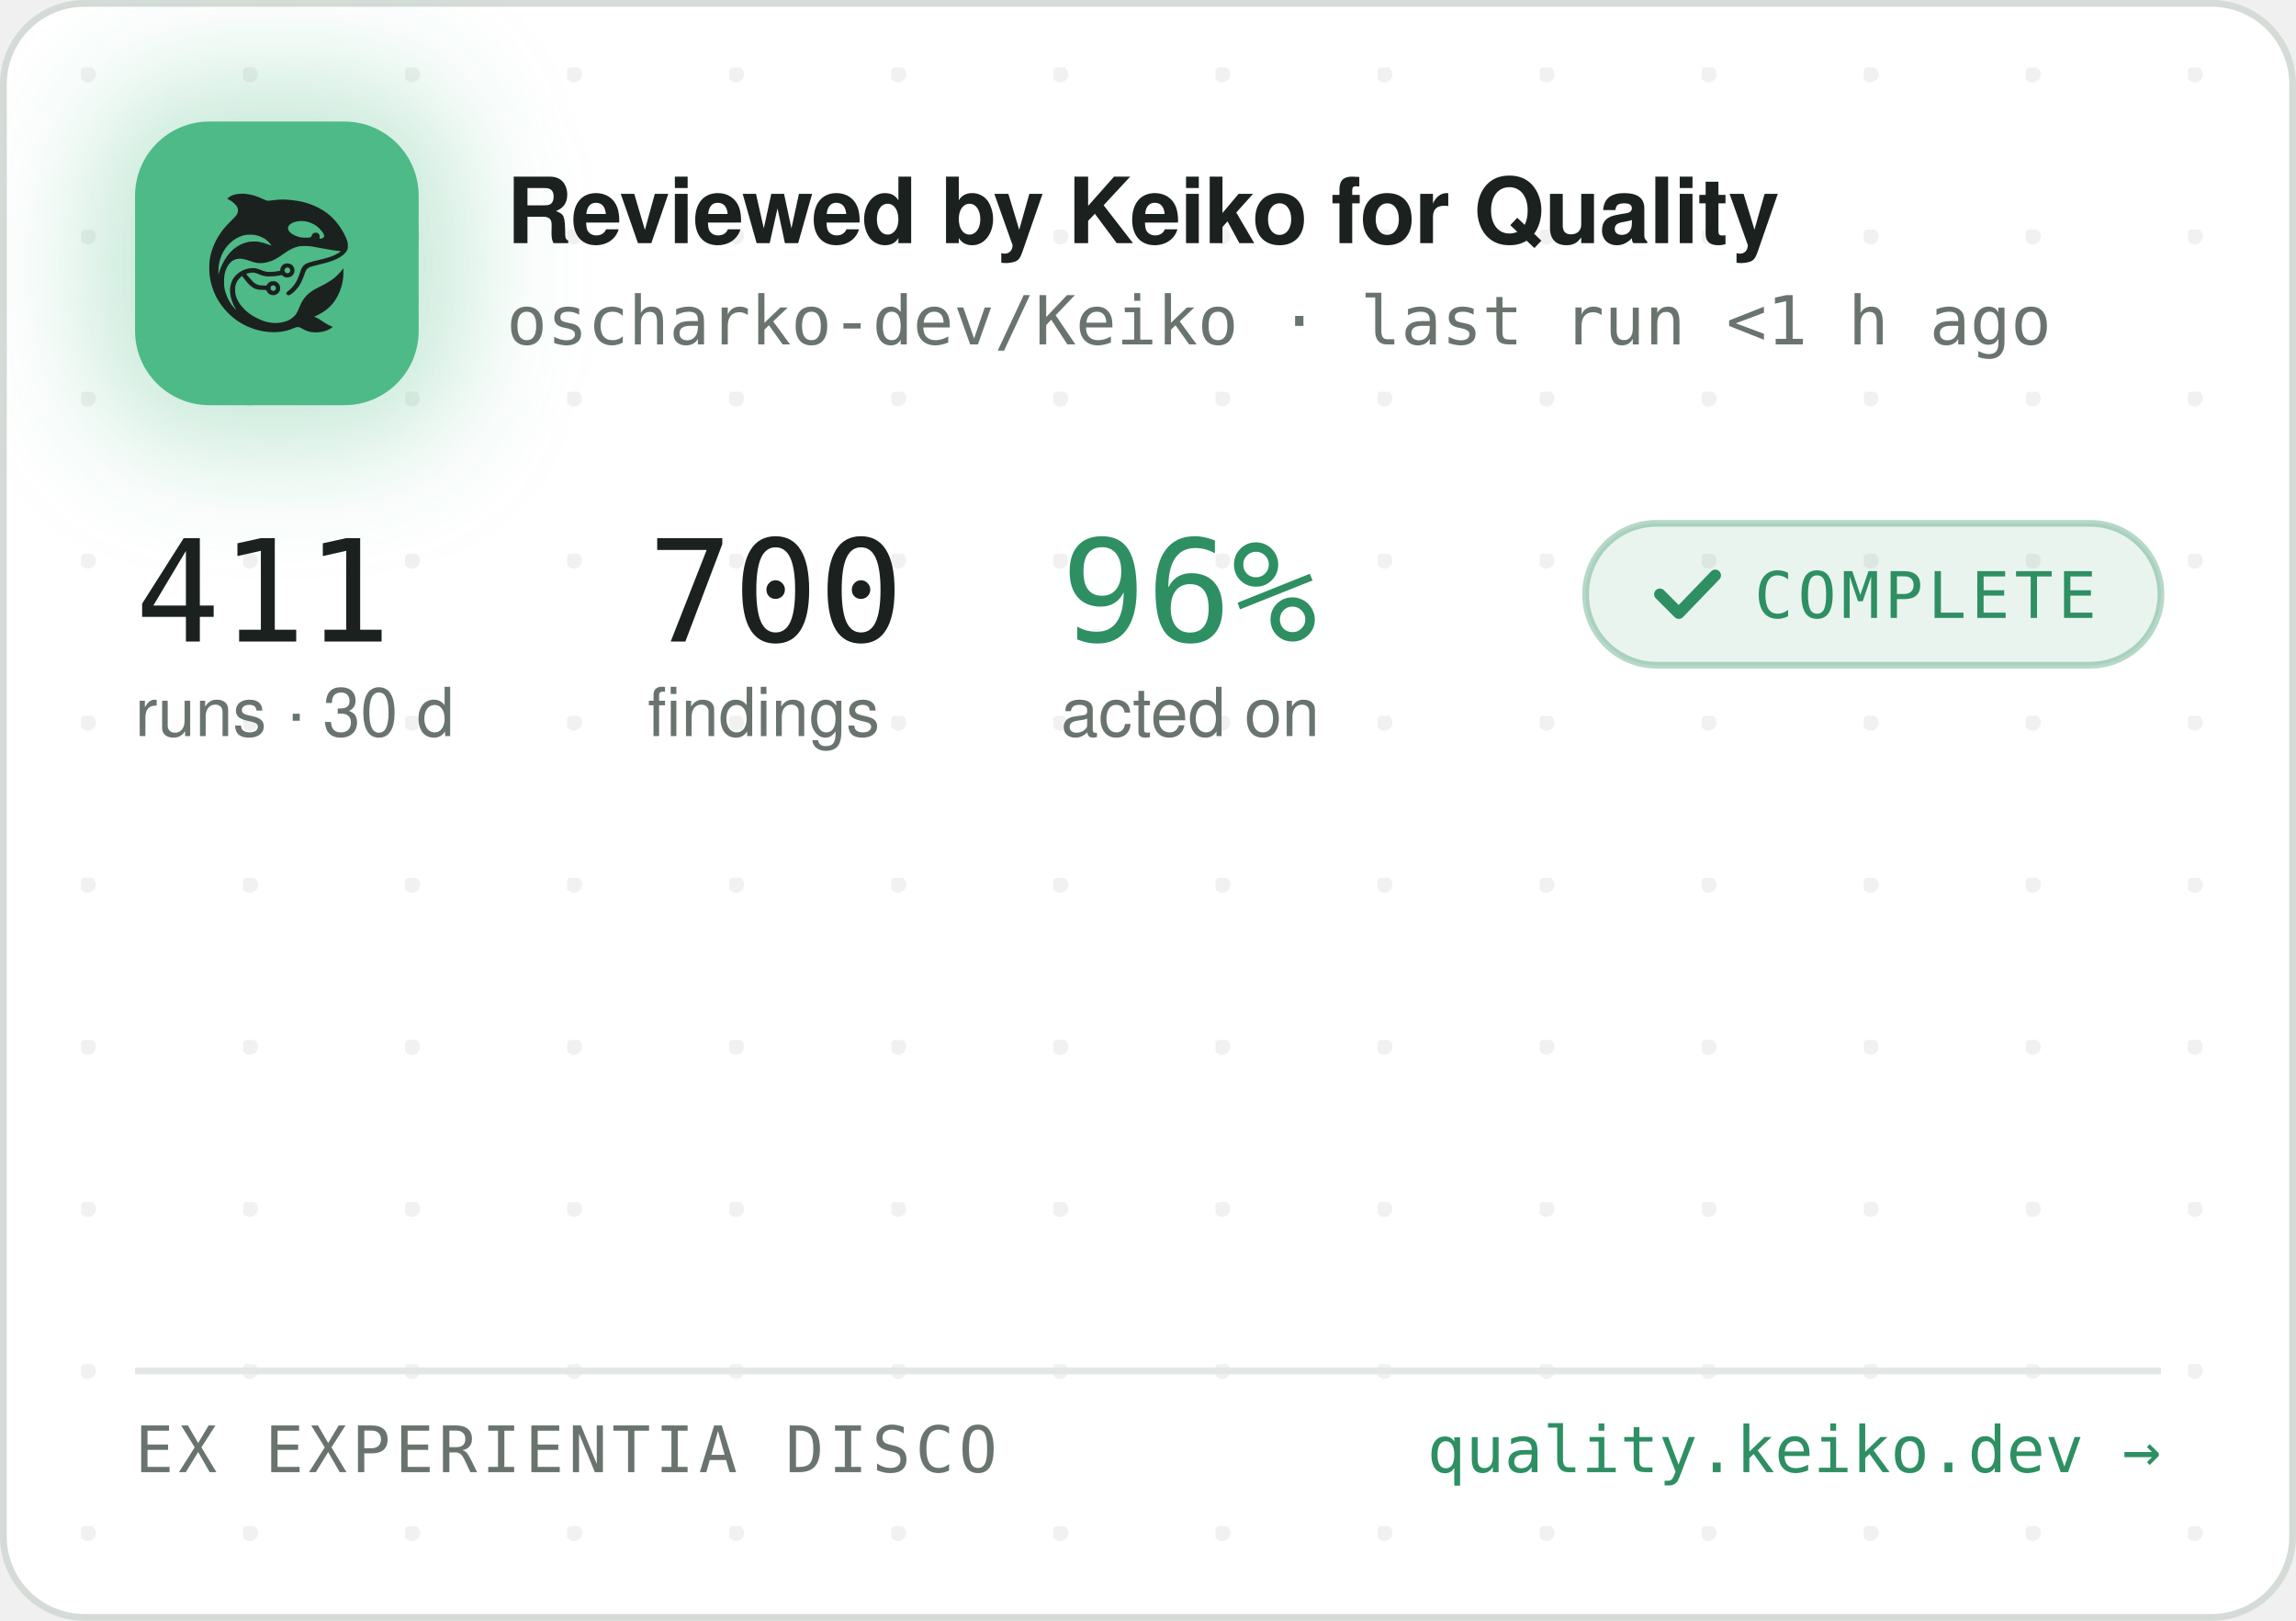
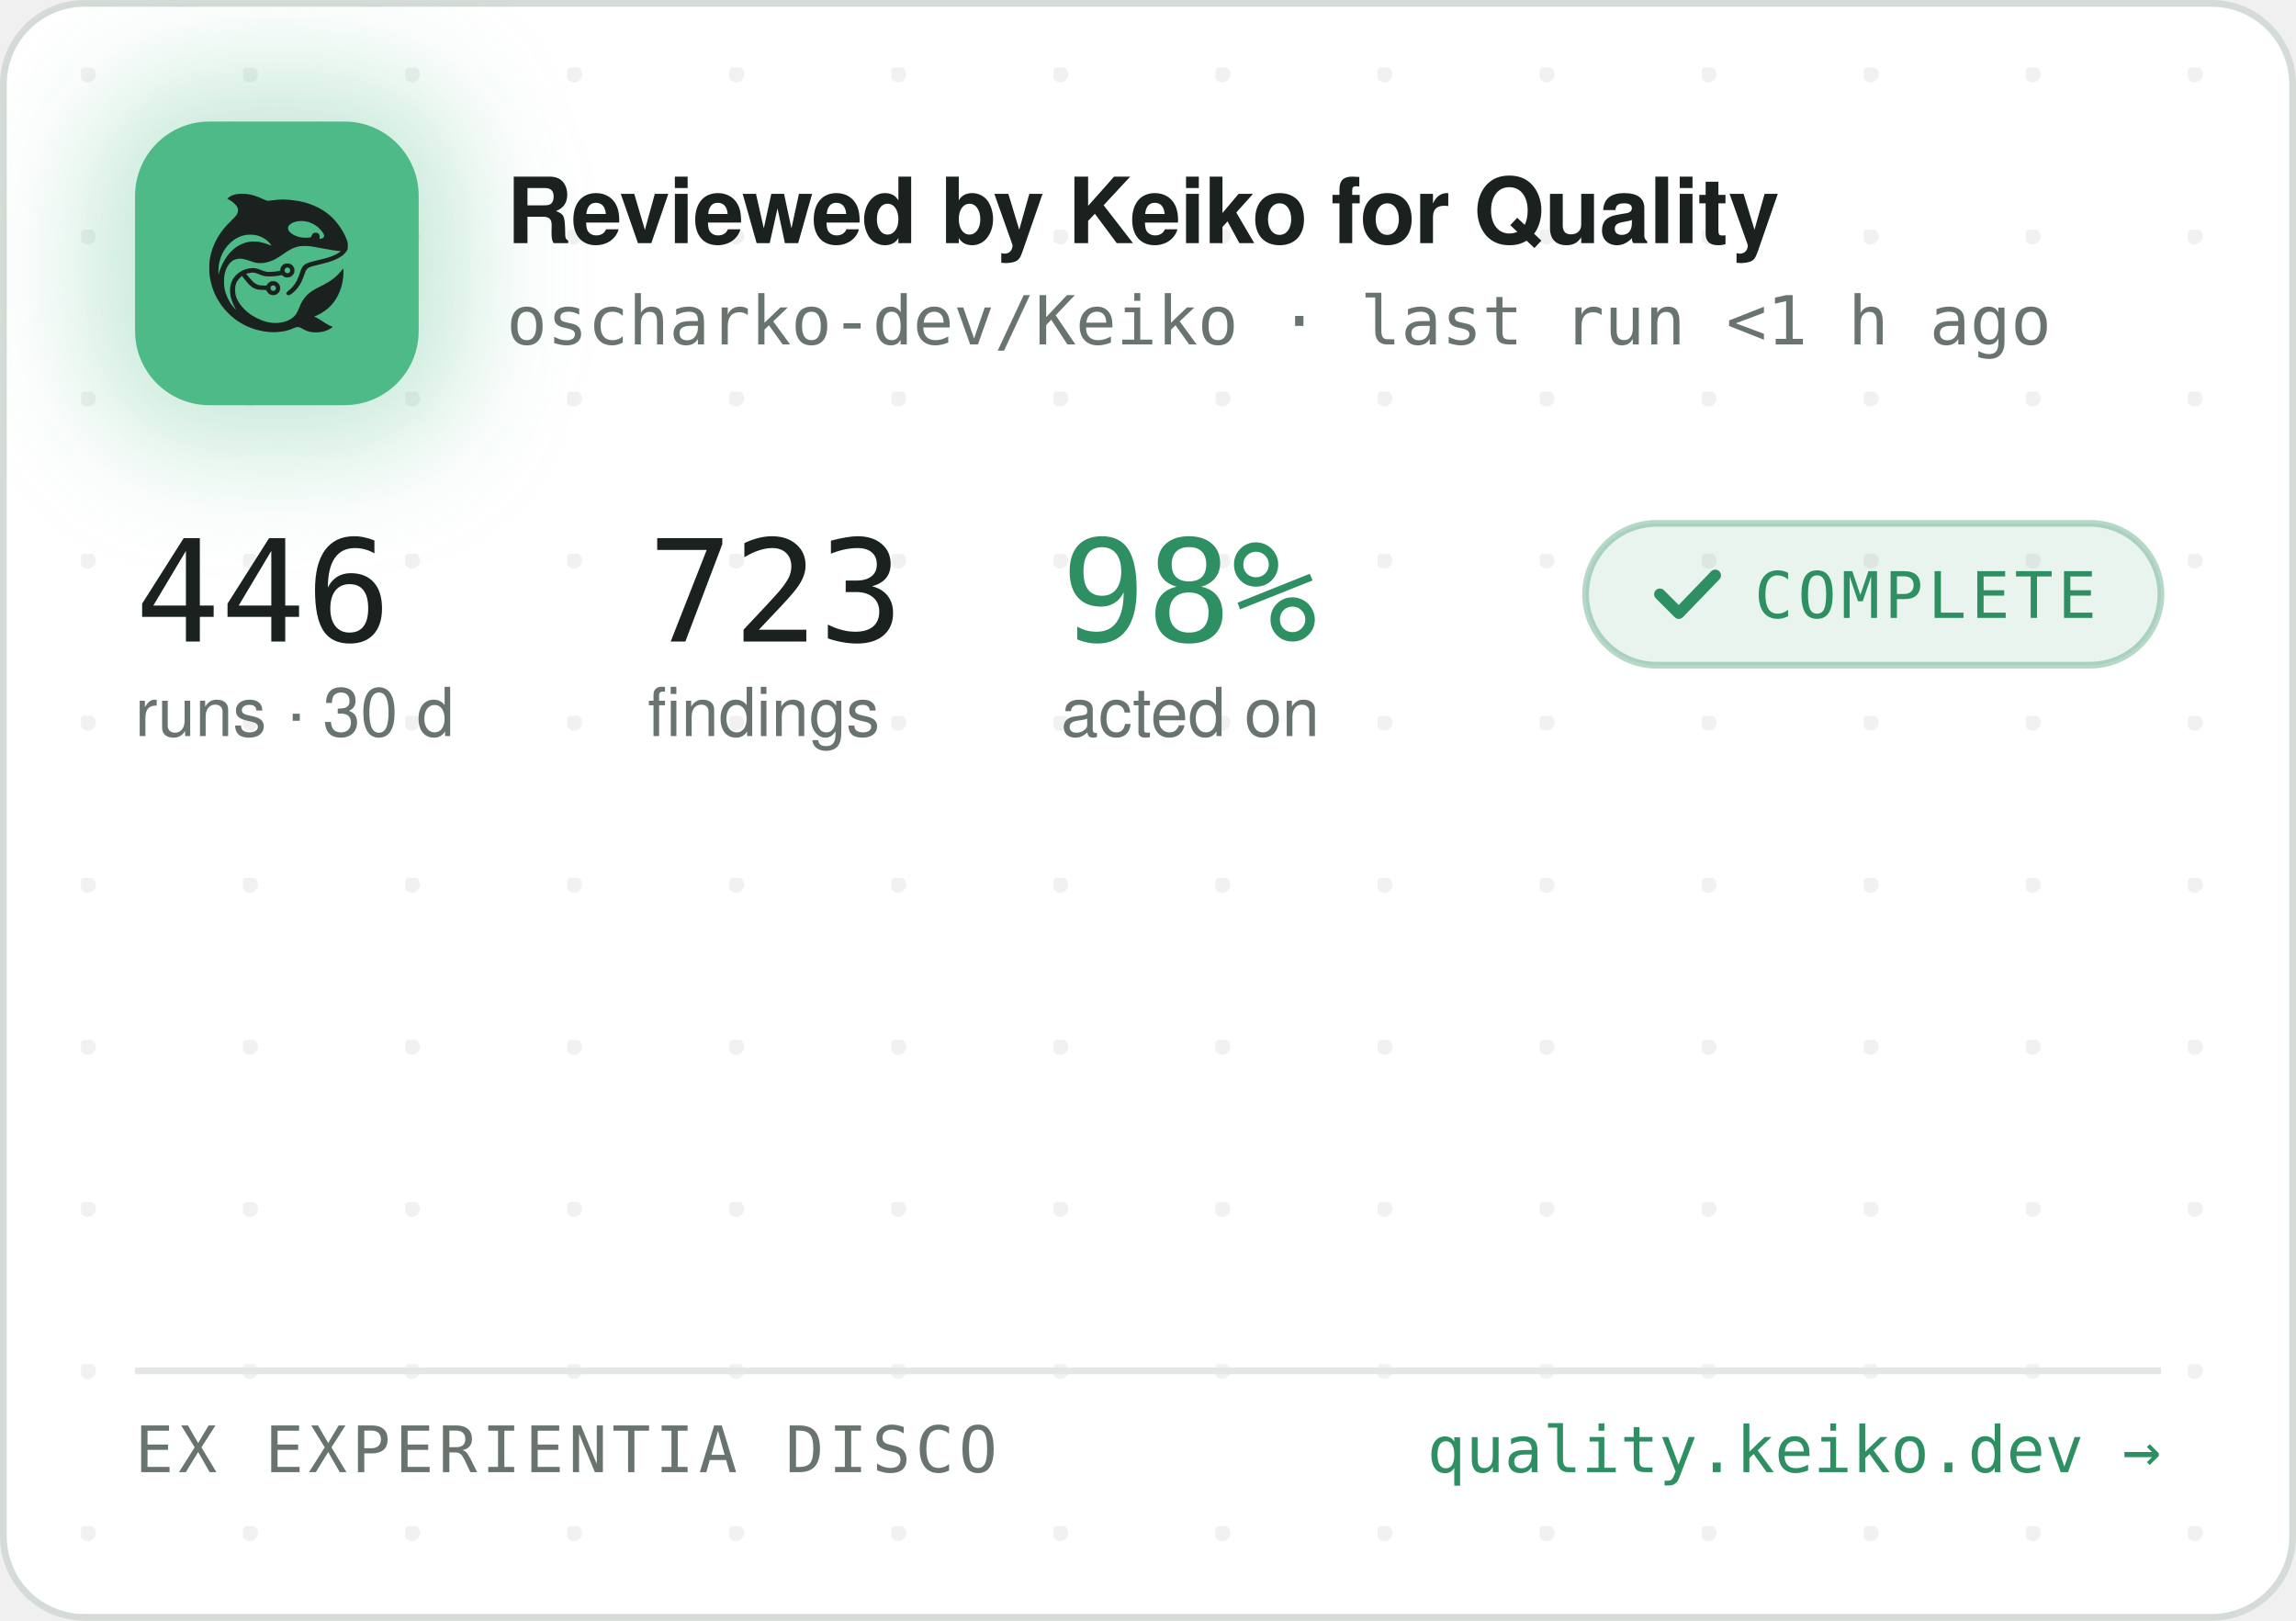
<svg xmlns="http://www.w3.org/2000/svg" width="340" height="240" viewBox="0 0 340 240" role="img" aria-label="Reviewed by Keiko for Quality — oscharko-dev/Keiko">
  <defs>
    <pattern id="dots" width="24" height="24" patternUnits="userSpaceOnUse" x="12" y="10">
      <circle cx="1" cy="1" r="1.2" fill="rgba(27,33,30,0.06)" />
    </pattern>
    <filter id="glow" x="-60%" y="-60%" width="220%" height="220%">
      <feGaussianBlur stdDeviation="9" />
    </filter>
    <clipPath id="card">
      <rect x="0.5" y="0.5" width="339" height="239" rx="12" />
    </clipPath>
  </defs>
  <rect x="0.5" y="0.5" width="339" height="239" rx="12" fill="#FFFFFF" stroke="#D5DBD6" />
  <rect x="0.5" y="0.5" width="339" height="239" rx="12" fill="url(#dots)" />
  <g clip-path="url(#card)">
    <rect x="14" y="12" width="54" height="54" rx="16" fill="rgba(78,186,135,0.35)" filter="url(#glow)" />
    <rect x="20" y="18" width="42" height="42" rx="11" fill="#4EBA87" />
    <g transform="translate(24,22) scale(0.03320312)">
      <g transform="translate(1024 0) scale(-1 1)">
        <g transform="translate(1024, 1024) scale(-0.1, -0.1)" fill="#1B211E" stroke="none">
          <path d="M3465 8223 c-144 -8 -314 -52 -408 -105 -69 -39 -146 -99 -146 -113 0 -5 30 -24 68 -42 146 -70 323 -229 377 -340 25 -49 29 -70 29 -138 -1 -72 -5 -88 -39 -160 -36 -75 -54 -95 -265 -305 -134 -132 -270 -279 -331 -355 -339 -425 -552 -896 -626 -1390 -25 -165 -25 -549 0 -720 92 -645 368 -1196 826 -1655 322 -324 710 -562 1145 -704 389 -126 793 -172 1155 -130 235 27 377 63 579 149 205 87 268 86 423 -7 102 -62 231 -115 335 -138 247 -56 562 -26 794 74 92 40 244 136 232 146 -4 3 -26 12 -48 19 -86 28 -246 116 -385 211 -162 112 -284 182 -357 207 l-48 17 40 15 c185 70 436 223 595 363 438 386 695 1014 678 1663 l-3 120 -50 -70 c-64 -90 -248 -280 -350 -362 -171 -136 -366 -255 -645 -391 -288 -140 -442 -243 -590 -391 -136 -137 -247 -316 -325 -526 -47 -127 -114 -262 -160 -326 -79 -107 -237 -224 -384 -283 -136 -55 -355 -96 -514 -96 -274 0 -548 71 -832 215 -242 123 -375 216 -553 389 -175 171 -287 332 -361 517 -44 114 -63 216 -63 359 0 152 17 233 74 350 35 70 59 102 136 179 l95 94 21 -29 c55 -75 219 -277 277 -338 171 -183 337 -256 582 -256 56 0 126 -3 155 -7 53 -6 54 -7 76 -57 30 -66 97 -128 172 -156 151 -57 318 11 395 160 33 62 34 193 3 261 -30 64 -88 125 -148 157 -44 23 -63 27 -141 27 -78 0 -97 -4 -140 -27 -58 -30 -131 -105 -141 -142 -6 -25 -8 -26 -93 -26 -47 0 -131 5 -186 10 -87 8 -111 15 -182 51 -45 22 -109 66 -143 96 -59 53 -326 361 -319 367 14 11 179 47 241 52 102 9 177 -7 318 -66 158 -66 243 -89 357 -99 157 -12 413 5 582 40 l93 19 44 -39 c59 -52 135 -75 228 -69 117 8 212 72 262 176 23 47 28 71 28 138 0 70 -4 89 -29 138 -55 110 -145 167 -270 174 -65 3 -91 0 -137 -18 -107 -40 -183 -140 -195 -257 l-6 -52 -51 -11 c-104 -23 -285 -41 -411 -42 -149 -1 -211 12 -402 88 -186 74 -256 88 -403 81 -193 -8 -377 -70 -546 -182 -342 -228 -485 -611 -399 -1064 30 -157 119 -388 209 -541 20 -35 35 -64 33 -66 -8 -8 -111 108 -190 214 -154 206 -278 489 -324 737 -28 154 -25 492 6 635 46 216 133 391 256 514 82 82 161 128 271 156 152 39 300 23 529 -57 217 -76 308 -101 410 -114 137 -17 284 -7 426 30 272 70 414 145 809 425 217 153 399 238 610 283 64 14 129 18 265 18 197 0 269 -9 615 -76 461 -89 843 -149 952 -149 41 0 41 0 23 -20 -28 -31 -169 -119 -254 -158 -167 -77 -388 -145 -716 -222 -399 -93 -508 -128 -608 -194 -102 -68 -160 -160 -217 -346 -35 -115 -102 -286 -149 -378 -85 -168 -227 -341 -377 -458 -105 -82 -115 -107 -69 -162 29 -34 65 -44 109 -29 86 29 261 181 371 322 126 162 201 309 295 581 61 176 90 232 145 283 62 57 163 93 470 165 439 104 640 169 863 278 206 100 368 240 434 375 32 67 33 71 33 198 -1 120 -3 138 -34 229 -98 294 -319 655 -573 936 -381 421 -968 723 -1618 834 -448 76 -767 83 -1169 25 -80 -12 -165 -19 -190 -17 -26 3 -90 26 -146 53 -343 162 -576 233 -842 255 -114 9 -141 10 -248 3z m2926 -1227 c164 -27 346 -102 485 -202 181 -129 354 -348 354 -448 0 -64 -75 -126 -154 -126 -60 0 -63 4 -52 70 8 50 7 65 -9 100 -29 64 -74 93 -151 98 -54 4 -70 1 -107 -21 -42 -25 -61 -52 -91 -129 -25 -64 -55 -73 -246 -73 -121 0 -187 5 -248 18 -318 70 -556 242 -556 402 0 218 388 374 775 311z m-2249 -611 c119 -21 208 -50 321 -106 114 -56 177 -100 266 -184 67 -63 157 -173 148 -181 -2 -3 -61 18 -130 45 -131 52 -298 100 -427 122 -113 20 -367 17 -470 -4 -502 -106 -885 -433 -1160 -992 -70 -142 -160 -379 -160 -424 0 -9 -5 -23 -11 -31 -13 -19 -5 316 10 410 80 482 295 846 661 1117 145 107 350 197 522 228 100 18 326 18 430 0z m1485 -1456 c95 -36 119 -159 42 -223 -78 -66 -209 -1 -209 104 0 60 33 100 99 121 36 10 36 10 68 -2z m-591 -822 c29 -26 37 -42 40 -77 6 -54 -9 -86 -55 -117 -41 -28 -70 -29 -119 -4 -44 22 -62 55 -62 112 0 51 13 75 53 99 50 31 101 26 143 -13z" />
        </g>
      </g>
    </g>
    <text x="75" y="36" font-family="-apple-system,'Segoe UI',Helvetica,Arial,sans-serif" font-size="13.5" font-weight="650" letter-spacing="-0.14" fill="#1B211E">Reviewed by Keiko for Quality</text>
    <text x="75" y="51" font-family="'JetBrains Mono',SFMono-Regular,Consolas,Menlo,monospace" font-size="10" fill="#6A746E">oscharko-dev/Keiko · last run &lt;1 h ago</text>
-     <text x="20" y="95" font-family="'JetBrains Mono',SFMono-Regular,Consolas,Menlo,monospace" font-size="21" fill="#1B211E">411</text>
+     <text x="20" y="95" font-family="'JetBrains Mono',SFMono-Regular,Consolas,Menlo,monospace" font-size="21" fill="#1B211E">446</text>
    <text x="20" y="109" font-family="-apple-system,'Segoe UI',Helvetica,Arial,sans-serif" font-size="10" fill="#6A746E">runs · 30 d</text>
-     <text x="95.9" y="95" font-family="'JetBrains Mono',SFMono-Regular,Consolas,Menlo,monospace" font-size="21" fill="#1B211E">700</text>
+     <text x="95.9" y="95" font-family="'JetBrains Mono',SFMono-Regular,Consolas,Menlo,monospace" font-size="21" fill="#1B211E">723</text>
    <text x="95.9" y="109" font-family="-apple-system,'Segoe UI',Helvetica,Arial,sans-serif" font-size="10" fill="#6A746E">findings</text>
-     <text x="157.1" y="95" font-family="'JetBrains Mono',SFMono-Regular,Consolas,Menlo,monospace" font-size="21" fill="#2E8F63">96%</text>
+     <text x="157.1" y="95" font-family="'JetBrains Mono',SFMono-Regular,Consolas,Menlo,monospace" font-size="21" fill="#2E8F63">98%</text>
    <text x="157.1" y="109" font-family="-apple-system,'Segoe UI',Helvetica,Arial,sans-serif" font-size="10" fill="#6A746E">acted on</text>
    <rect x="234.8" y="77.5" width="85.2" height="21" rx="10.5" fill="rgba(46,143,99,0.10)" stroke="rgba(46,143,99,0.35)" />
    <path d="M245.8 88 l2.8 2.8 l5.4 -5.6" fill="none" stroke="#2E8F63" stroke-width="1.7" stroke-linecap="round" stroke-linejoin="round" />
    <text x="259.8" y="91.5" font-family="'JetBrains Mono',SFMono-Regular,Consolas,Menlo,monospace" font-size="9.5" letter-spacing="0.7" fill="#2E8F63">COMPLETE</text>
    <line x1="20" y1="203" x2="320" y2="203" stroke="#E3E8E4" />
    <text x="20" y="218" font-family="'JetBrains Mono',SFMono-Regular,Consolas,Menlo,monospace" font-size="9.5" letter-spacing="0.7" fill="#6A746E">EX EXPERIENTIA DISCO</text>
    <text x="320" y="218" text-anchor="end" font-family="'JetBrains Mono',SFMono-Regular,Consolas,Menlo,monospace" font-size="9.5" fill="#2E8F63">quality.keiko.dev →</text>
  </g>
</svg>
